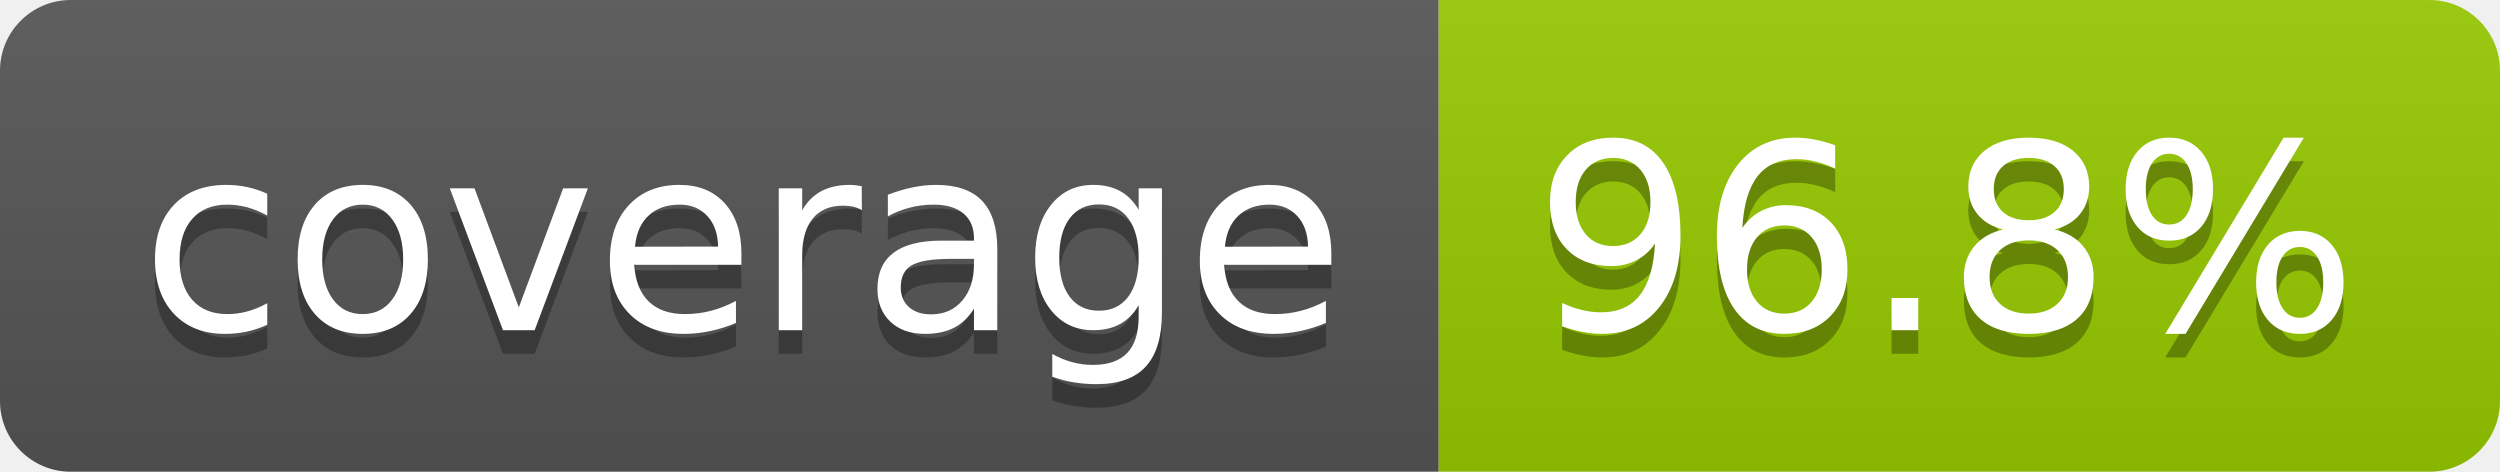
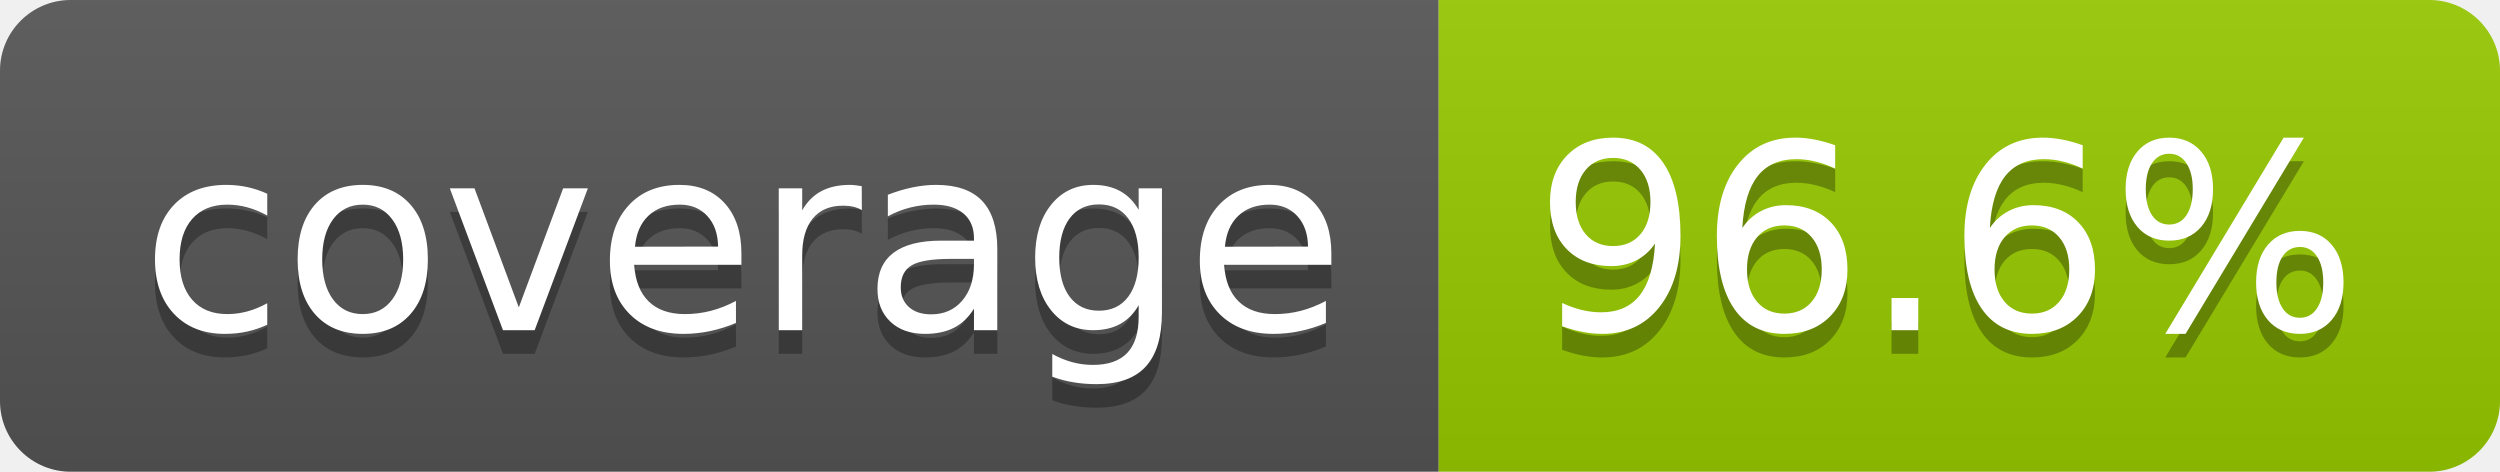
- <svg xmlns="http://www.w3.org/2000/svg" width="106" height="20" role="img" aria-label="coverage: 96.8%">
+ <svg xmlns="http://www.w3.org/2000/svg" width="106" height="20" role="img" aria-label="coverage: 96.6%">
  <linearGradient id="s" x2="0" y2="100%">
    <stop offset="0" stop-color="#bbb" stop-opacity=".1" />
    <stop offset="1" stop-opacity=".1" />
  </linearGradient>
  <clipPath id="r">
    <rect width="106" height="20" rx="3" fill="#fff" />
  </clipPath>
  <g clip-path="url(#r)">
    <rect width="61" height="20" fill="#555" />
    <rect x="61" width="45" height="20" fill="#97ca00" />
    <rect width="106" height="20" fill="url(#s)" />
  </g>
  <g fill="#fff" text-anchor="middle" font-family="Verdana,Geneva,DejaVu Sans,sans-serif" text-rendering="geometricPrecision" font-size="110">
    <text aria-hidden="true" x="315" y="150" fill="#010101" fill-opacity=".3" transform="scale(.1)" textLength="510">coverage</text>
    <text x="315" y="140" transform="scale(.1)" fill="#fff" textLength="510">coverage</text>
-     <text aria-hidden="true" x="825" y="150" fill="#010101" fill-opacity=".3" transform="scale(.1)" textLength="350">96.8%</text>
-     <text x="825" y="140" transform="scale(.1)" fill="#fff" textLength="350">96.8%</text>
+     <text aria-hidden="true" x="825" y="150" fill="#010101" fill-opacity=".3" transform="scale(.1)" textLength="350">96.6%</text>
+     <text x="825" y="140" transform="scale(.1)" fill="#fff" textLength="350">96.6%</text>
  </g>
</svg>
